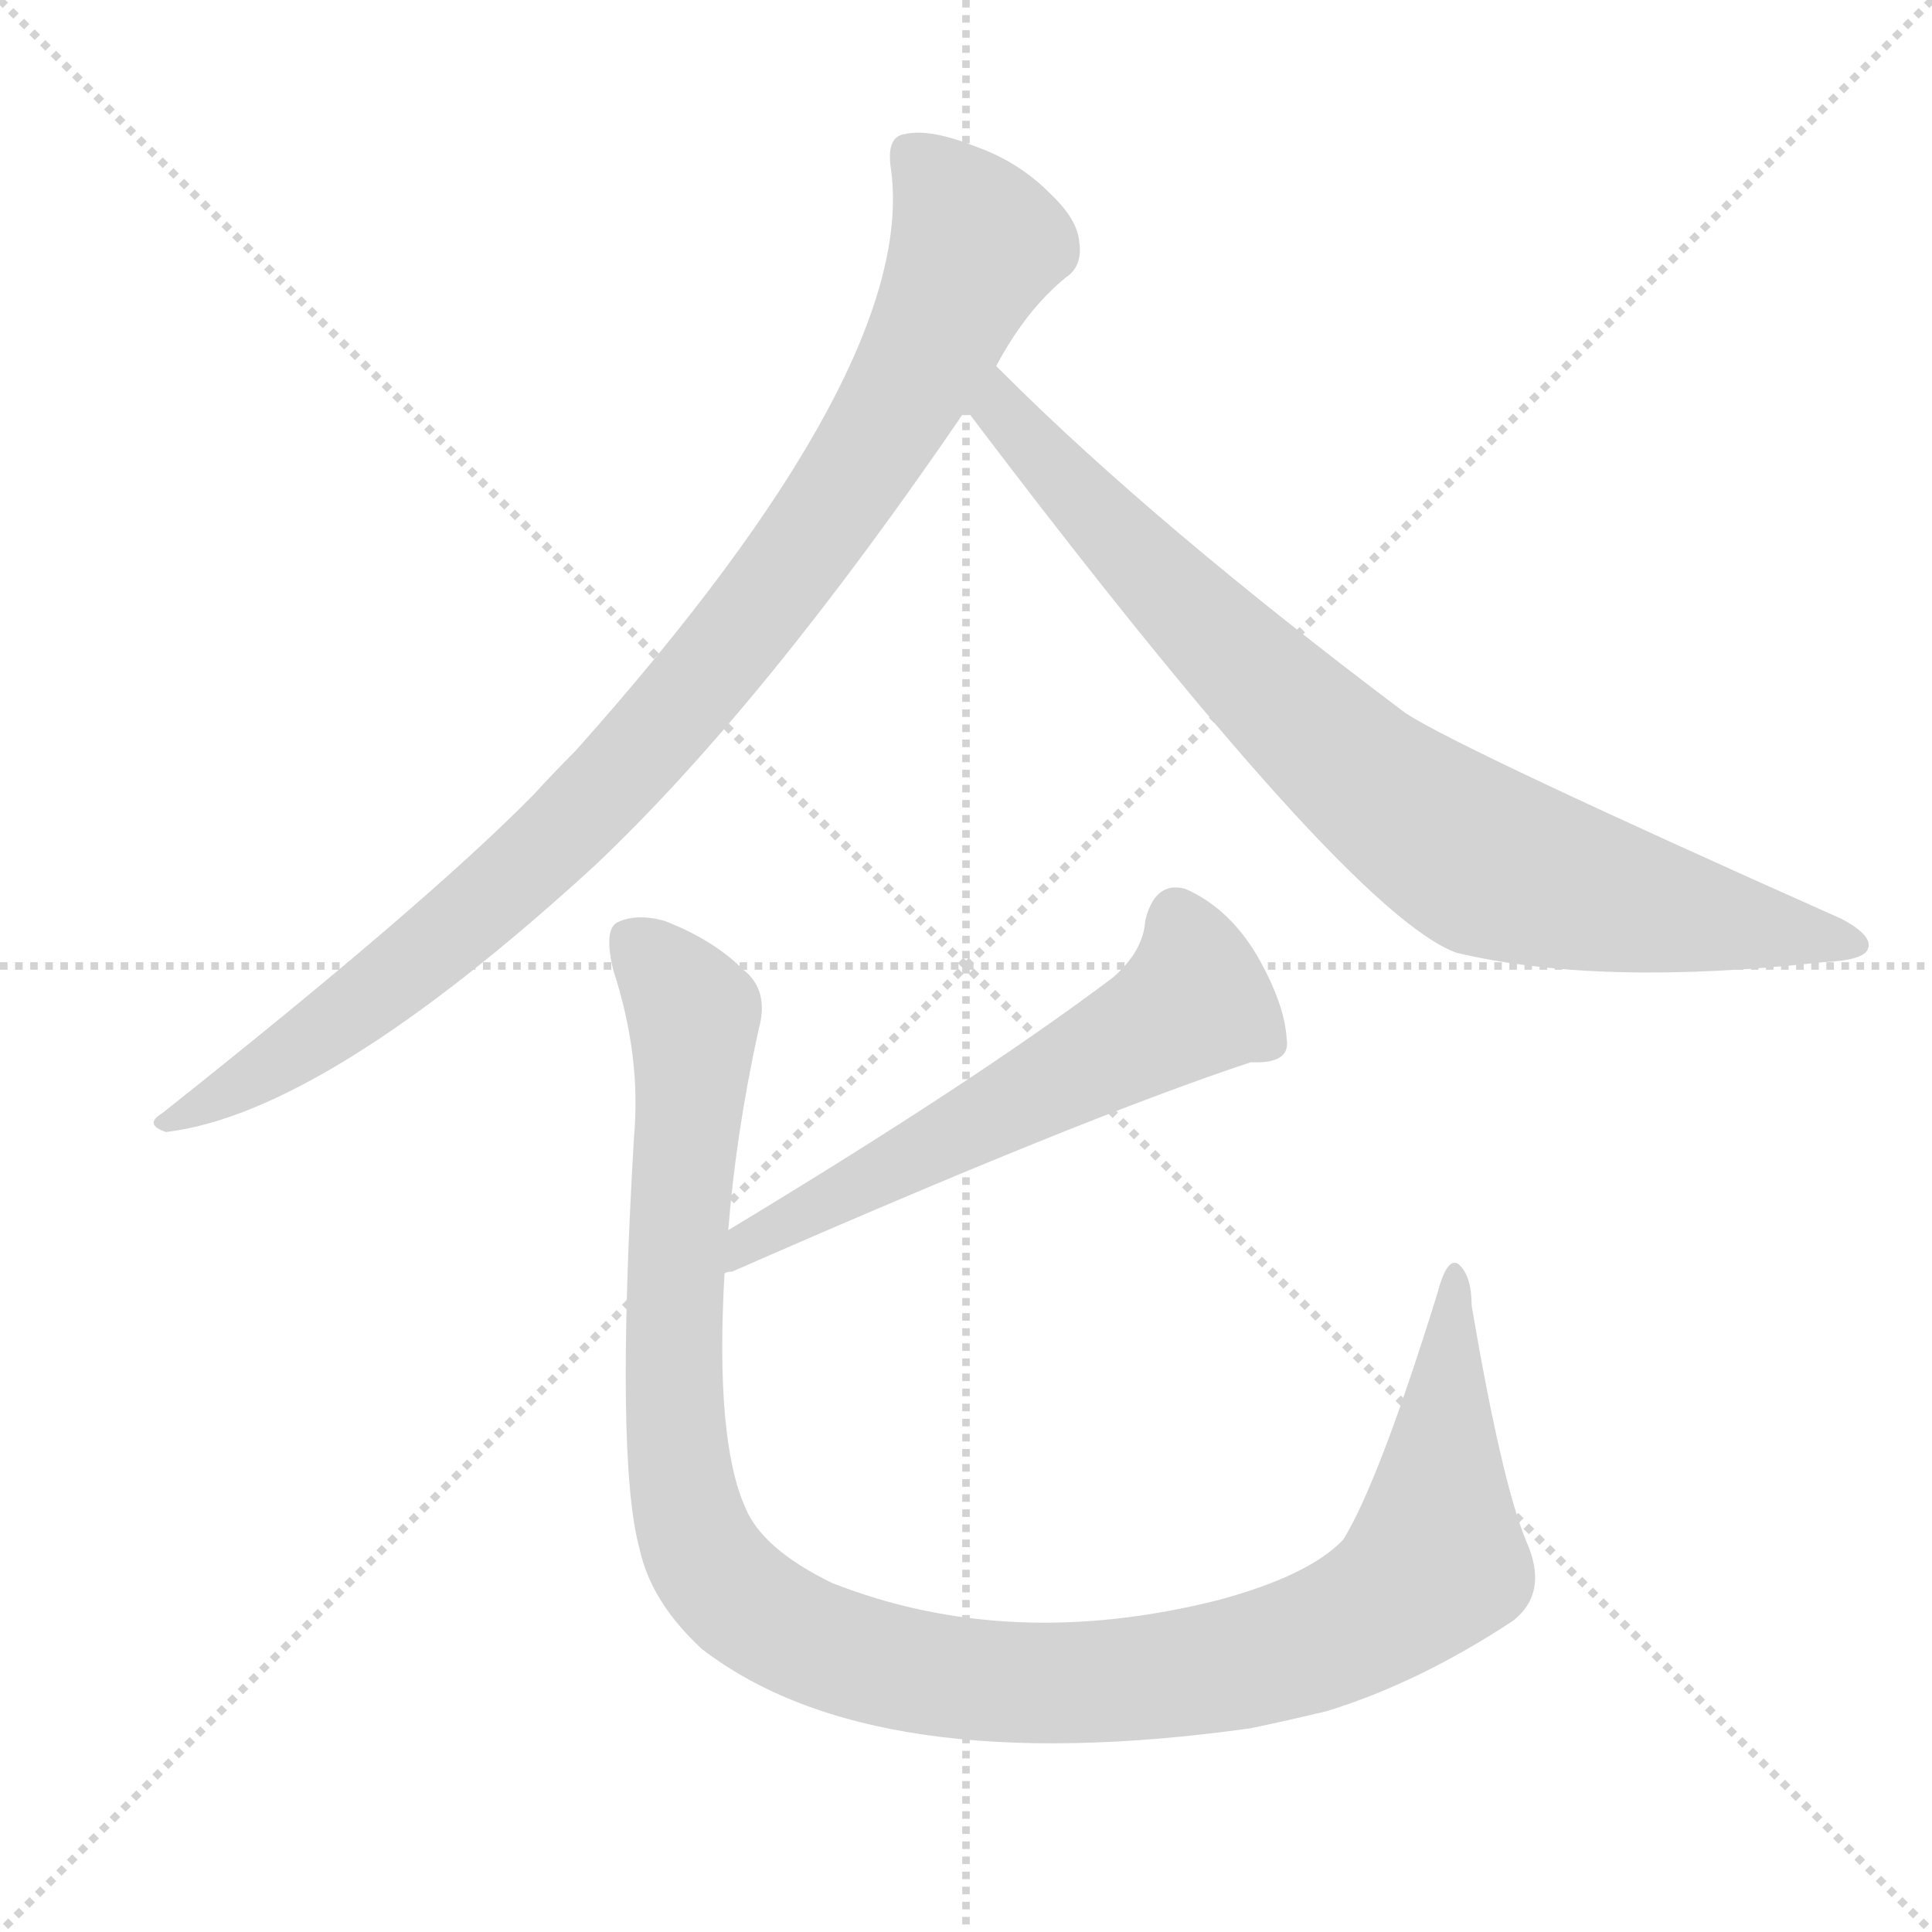
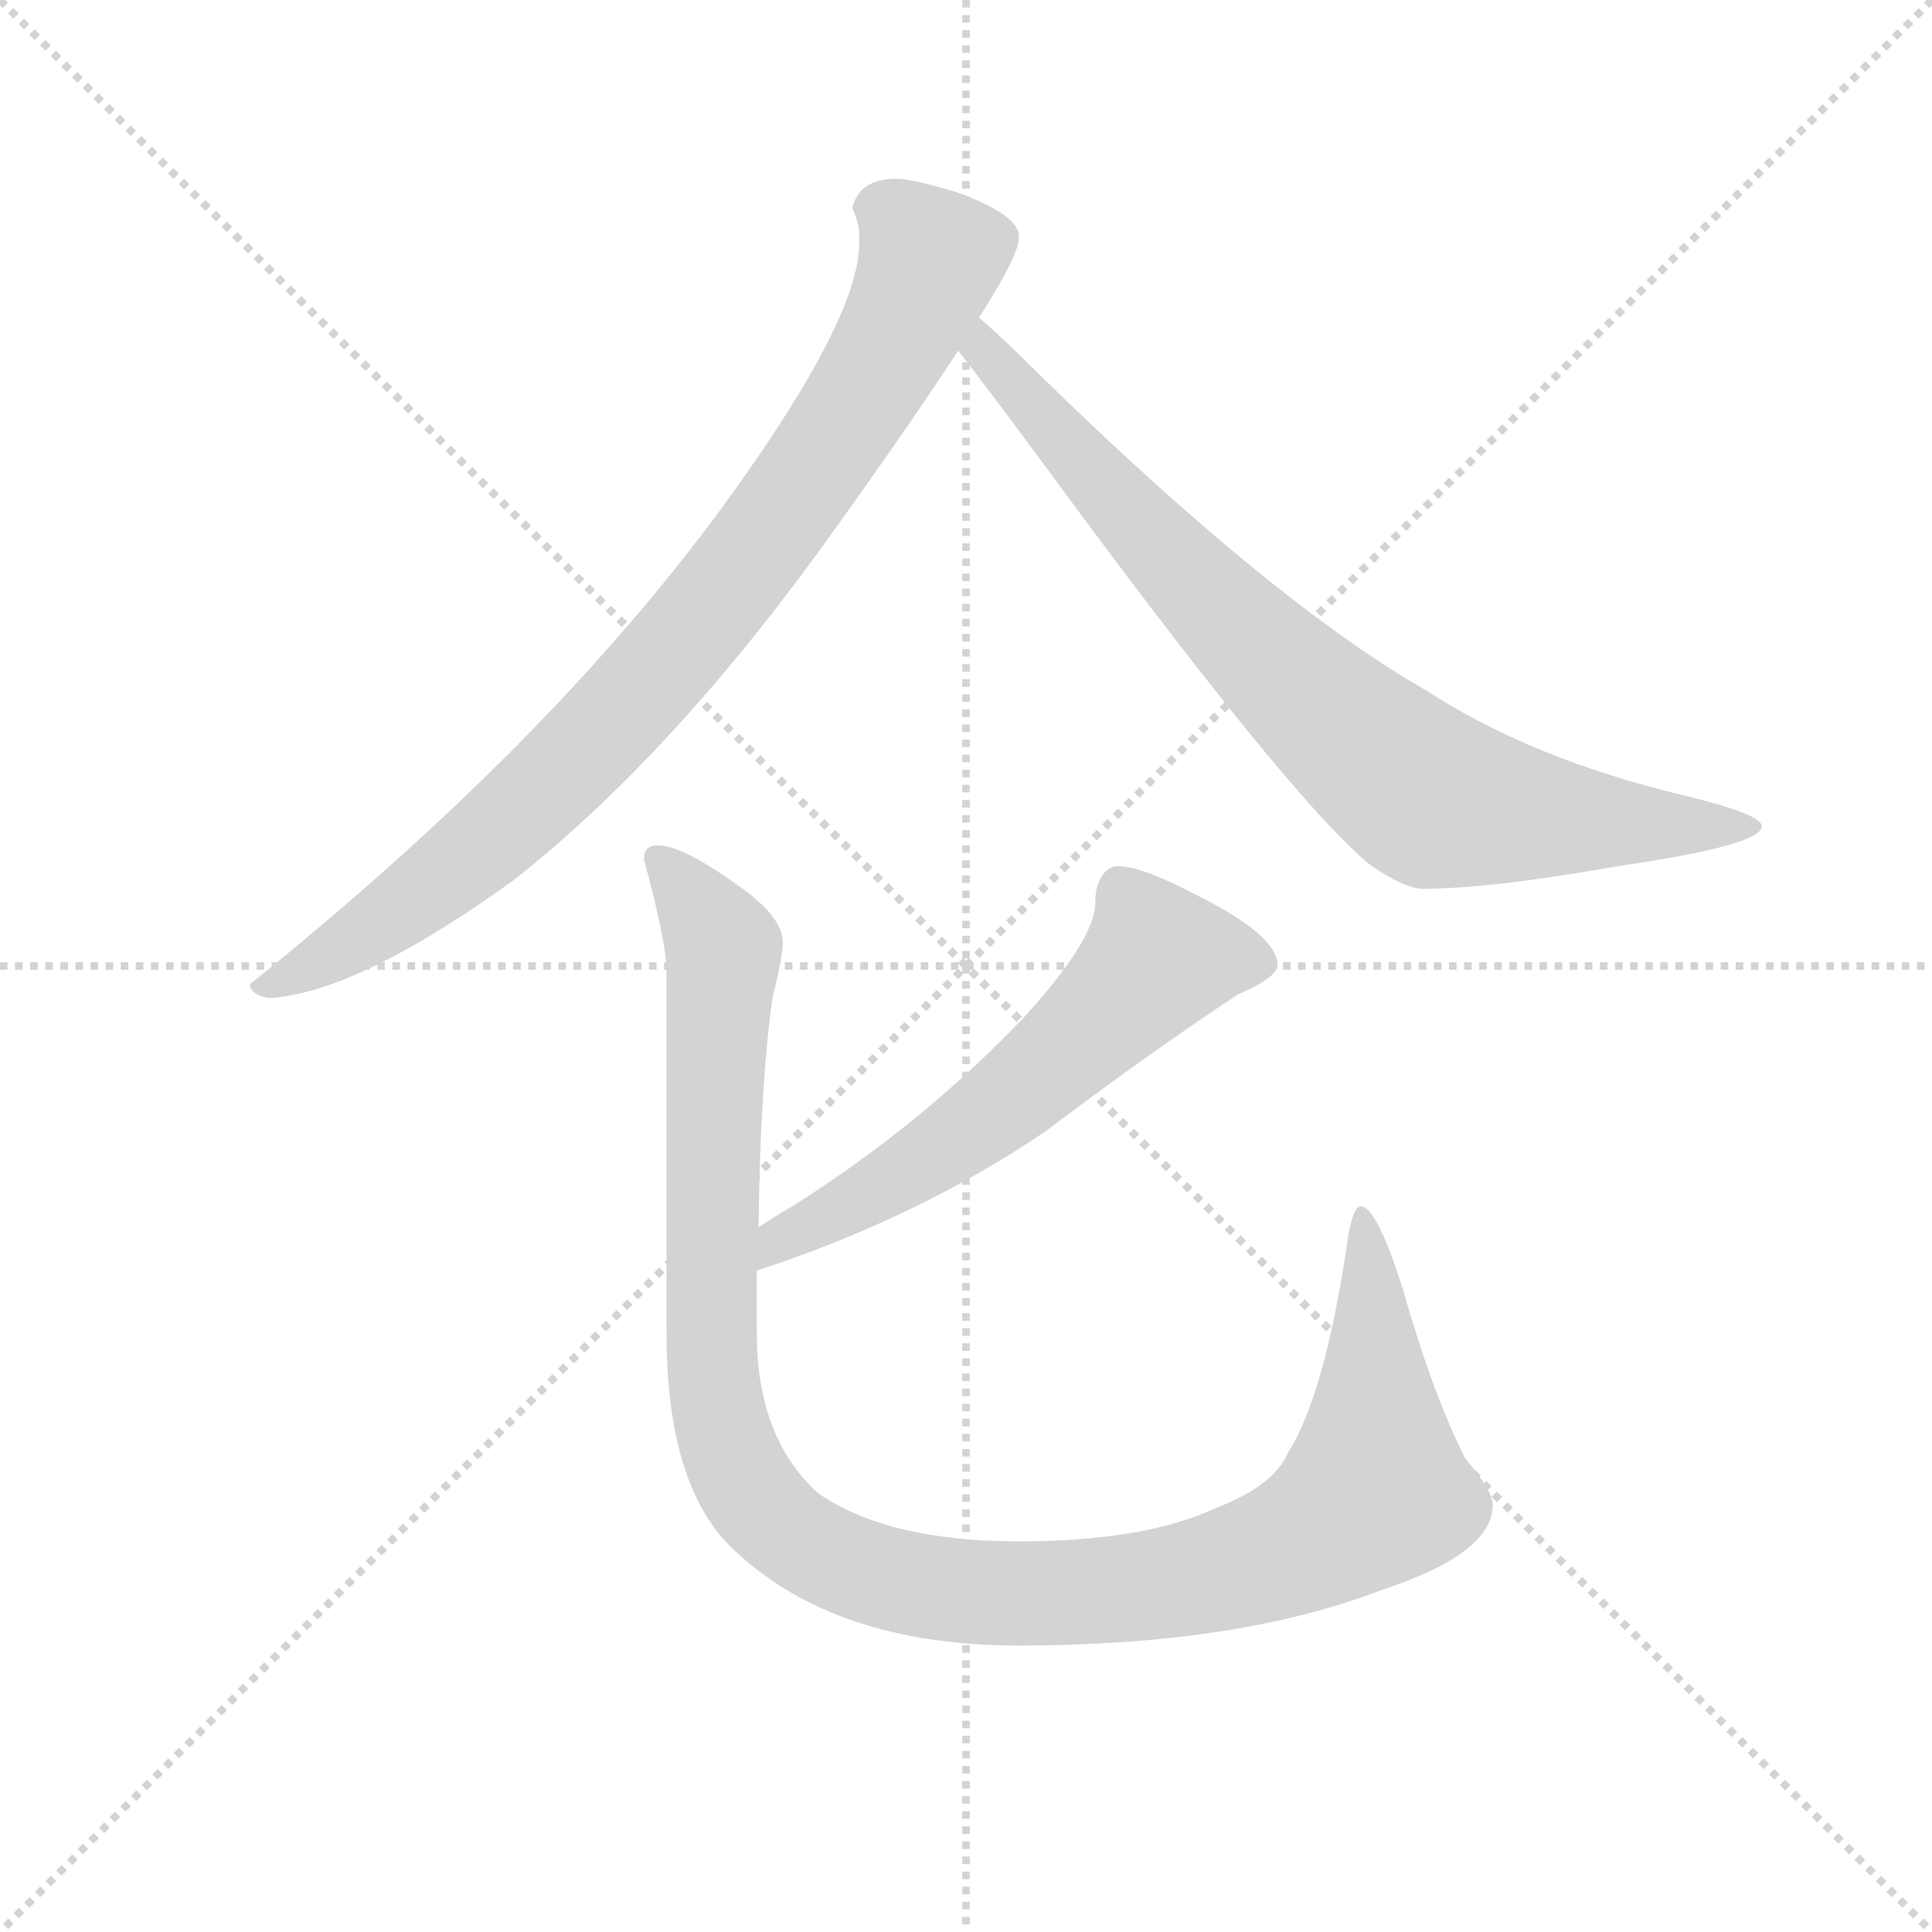
<svg xmlns="http://www.w3.org/2000/svg" version="1.1" viewBox="0 0 1024 1024">
  <g stroke="lightgray" stroke-dasharray="1,1" stroke-width="1" transform="scale(4, 4)">
    <line x1="0" y1="0" x2="256" y2="256" />
    <line x1="256" y1="0" x2="0" y2="256" />
    <line x1="128" y1="0" x2="128" y2="256" />
    <line x1="0" y1="128" x2="256" y2="128" />
  </g>
-   <g transform="scale(1, -1) translate(0, -900)">
+   <g transform="scale(0.92, -0.92) translate(60, -830)">
    <style type="text/css">
      
        @keyframes keyframes0 {
          from {
            stroke: blue;
-             stroke-dashoffset: 954;
+             stroke-dashoffset: 875;
            stroke-width: 128;
          }
-           76% {
+           74% {
            animation-timing-function: step-end;
            stroke: blue;
            stroke-dashoffset: 0;
            stroke-width: 128;
          }
          to {
            stroke: black;
            stroke-width: 1024;
          }
        }
        #make-me-a-hanzi-animation-0 {
-           animation: keyframes0 1.026s both;
+           animation: keyframes0 0.962s both;
          animation-delay: 0s;
          animation-timing-function: linear;
        }
      
        @keyframes keyframes1 {
          from {
            stroke: blue;
-             stroke-dashoffset: 828;
+             stroke-dashoffset: 821;
            stroke-width: 128;
          }
          73% {
            animation-timing-function: step-end;
            stroke: blue;
            stroke-dashoffset: 0;
            stroke-width: 128;
          }
          to {
            stroke: black;
            stroke-width: 1024;
          }
        }
        #make-me-a-hanzi-animation-1 {
-           animation: keyframes1 0.924s both;
-           animation-delay: 1.026s;
+           animation: keyframes1 0.918s both;
+           animation-delay: 0.962s;
          animation-timing-function: linear;
        }
      
        @keyframes keyframes2 {
          from {
            stroke: blue;
-             stroke-dashoffset: 587;
+             stroke-dashoffset: 603;
            stroke-width: 128;
          }
          66% {
            animation-timing-function: step-end;
            stroke: blue;
            stroke-dashoffset: 0;
            stroke-width: 128;
          }
          to {
            stroke: black;
            stroke-width: 1024;
          }
        }
        #make-me-a-hanzi-animation-2 {
-           animation: keyframes2 0.728s both;
-           animation-delay: 1.95s;
+           animation: keyframes2 0.741s both;
+           animation-delay: 1.88s;
          animation-timing-function: linear;
        }
      
        @keyframes keyframes3 {
          from {
            stroke: blue;
-             stroke-dashoffset: 1169;
+             stroke-dashoffset: 1184;
            stroke-width: 128;
          }
          79% {
            animation-timing-function: step-end;
            stroke: blue;
            stroke-dashoffset: 0;
            stroke-width: 128;
          }
          to {
            stroke: black;
            stroke-width: 1024;
          }
        }
        #make-me-a-hanzi-animation-3 {
-           animation: keyframes3 1.201s both;
-           animation-delay: 2.678s;
+           animation: keyframes3 1.214s both;
+           animation-delay: 2.621s;
          animation-timing-function: linear;
        }
      
    </style>
-     <path d="M 528 706 Q 544 736 565 753 Q 574 759 572 772 Q 571 784 556 798 Q 540 814 518 822 Q 493 832 480 829 Q 470 828 472 812 Q 488 707 305 502 Q 293 490 283 479 Q 226 421 86 310 Q 76 304 88 300 Q 172 310 315 441 Q 405 526 512 683 L 528 706 Z" fill="lightgray" />
-     <path d="M 512 683 Q 714 416 772 395 Q 848 377 966 390 Q 988 391 990 397 Q 993 404 976 413 Q 774 503 745 522 Q 612 622 531 703 L 528 706 C 507 727 494 707 512 683 Z" fill="lightgray" />
-     <path d="M 384 225 Q 385 226 388 226 Q 575 308 663 337 Q 684 336 682 349 Q 681 368 666 394 Q 651 419 628 429 Q 612 433 607 412 Q 606 396 590 382 Q 517 327 386 248 C 360 232 356 215 384 225 Z" fill="lightgray" />
-     <path d="M 386 248 Q 390 299 402 354 Q 408 375 394 386 Q 378 402 352 412 Q 337 416 327 411 Q 320 407 325 386 Q 340 340 336 297 Q 326 126 339 79 Q 345 51 372 26 Q 463 -44 663 -16 Q 682 -12 703 -7 Q 752 8 802 41 Q 821 56 809 83 Q 796 114 780 208 Q 780 224 773 230 Q 767 234 762 215 Q 731 115 712 84 Q 694 65 646 52 Q 535 24 441 61 Q 404 79 395 101 Q 379 137 384 225 L 386 248 Z" fill="lightgray" />
+     <path d="M 456 727 Q 435 727 431 710 Q 435 702 435 694 L 435 690 Q 435 646 357 539 Q 256 401 84 263 Q 84 257 95 255 Q 146 258 236 323 Q 330 397 423 528 Q 466 588 492 628 L 504 647 Q 527 683 527 693 L 527 694 Q 527 706 492 719 Q 466 727 456 727 Z" fill="lightgray" />
+     <path d="M 492 628 Q 507 609 541 563 Q 682 371 729 332 Q 749 318 760 318 Q 799 318 872 331 Q 955 343 955 354 Q 955 361 909 372 Q 822 393 762 432 Q 673 483 539 614 Q 517 636 504 647 C 482 667 474 652 492 628 Z" fill="lightgray" />
+     <path d="M 584 331 Q 578 331 574 324 Q 571 318 571 310 Q 571 289 530 244 Q 472 183 398 136 Q 386 129 377 123 C 352 107 348 88 376 98 Q 468 128 542 178 Q 603 224 653 257 Q 676 267 676 274 Q 676 291 630 314 Q 598 331 584 331 Z" fill="lightgray" />
+     <path d="M 377 123 Q 378 205 385 255 Q 391 279 391 287 Q 391 302 365 320 Q 333 343 319 343 Q 311 343 311 335 Q 324 287 324 270 L 324 62 Q 324 -28 364 -64 Q 422 -118 527 -118 Q 653 -118 736 -86 Q 800 -65 800 -37 Q 800 -29 784 -10 Q 765 28 748 88 Q 733 135 724 135 Q 719 135 716 113 Q 703 26 682 -7 Q 674 -26 640 -39 Q 599 -58 527 -58 Q 451 -58 411 -30 Q 376 2 376 62 L 376 98 L 377 123 Z" fill="lightgray" />
    <clipPath id="make-me-a-hanzi-clip-0">
-       <path d="M 528 706 Q 544 736 565 753 Q 574 759 572 772 Q 571 784 556 798 Q 540 814 518 822 Q 493 832 480 829 Q 470 828 472 812 Q 488 707 305 502 Q 293 490 283 479 Q 226 421 86 310 Q 76 304 88 300 Q 172 310 315 441 Q 405 526 512 683 L 528 706 Z" />
+       <path d="M 456 727 Q 435 727 431 710 Q 435 702 435 694 L 435 690 Q 435 646 357 539 Q 256 401 84 263 Q 84 257 95 255 Q 146 258 236 323 Q 330 397 423 528 Q 466 588 492 628 L 504 647 Q 527 683 527 693 L 527 694 Q 527 706 492 719 Q 466 727 456 727 Z" />
    </clipPath>
-     <path clip-path="url(#make-me-a-hanzi-clip-0)" d="M 483 817 L 501 799 L 516 768 L 462 662 L 394 567 L 338 500 L 260 423 L 177 357 L 92 306" fill="none" id="make-me-a-hanzi-animation-0" stroke-dasharray="826 1652" stroke-linecap="round" />
+     <path clip-path="url(#make-me-a-hanzi-clip-0)" d="M 444 710 L 464 697 L 475 676 L 432 594 L 364 497 L 292 414 L 211 337 L 119 273 L 94 265" fill="none" id="make-me-a-hanzi-animation-0" stroke-dasharray="747 1494" stroke-linecap="round" />
    <clipPath id="make-me-a-hanzi-clip-1">
-       <path d="M 512 683 Q 714 416 772 395 Q 848 377 966 390 Q 988 391 990 397 Q 993 404 976 413 Q 774 503 745 522 Q 612 622 531 703 L 528 706 C 507 727 494 707 512 683 Z" />
+       <path d="M 492 628 Q 507 609 541 563 Q 682 371 729 332 Q 749 318 760 318 Q 799 318 872 331 Q 955 343 955 354 Q 955 361 909 372 Q 822 393 762 432 Q 673 483 539 614 Q 517 636 504 647 C 482 667 474 652 492 628 Z" />
    </clipPath>
-     <path clip-path="url(#make-me-a-hanzi-clip-1)" d="M 525 700 L 530 680 L 642 563 L 727 484 L 771 453 L 833 429 L 983 399" fill="none" id="make-me-a-hanzi-animation-1" stroke-dasharray="700 1400" stroke-linecap="round" />
+     <path clip-path="url(#make-me-a-hanzi-clip-1)" d="M 504 640 L 510 624 L 609 512 L 699 423 L 760 373 L 881 354 L 951 354" fill="none" id="make-me-a-hanzi-animation-1" stroke-dasharray="693 1386" stroke-linecap="round" />
    <clipPath id="make-me-a-hanzi-clip-2">
-       <path d="M 384 225 Q 385 226 388 226 Q 575 308 663 337 Q 684 336 682 349 Q 681 368 666 394 Q 651 419 628 429 Q 612 433 607 412 Q 606 396 590 382 Q 517 327 386 248 C 360 232 356 215 384 225 Z" />
+       <path d="M 584 331 Q 578 331 574 324 Q 571 318 571 310 Q 571 289 530 244 Q 472 183 398 136 Q 386 129 377 123 C 352 107 348 88 376 98 Q 468 128 542 178 Q 603 224 653 257 Q 676 267 676 274 Q 676 291 630 314 Q 598 331 584 331 Z" />
    </clipPath>
-     <path clip-path="url(#make-me-a-hanzi-clip-2)" d="M 624 412 L 633 370 L 399 245 L 396 234 L 385 231" fill="none" id="make-me-a-hanzi-animation-2" stroke-dasharray="459 918" stroke-linecap="round" />
+     <path clip-path="url(#make-me-a-hanzi-clip-2)" d="M 666 276 L 606 278 L 509 187 L 449 146 L 389 116 L 382 104" fill="none" id="make-me-a-hanzi-animation-2" stroke-dasharray="475 950" stroke-linecap="round" />
    <clipPath id="make-me-a-hanzi-clip-3">
-       <path d="M 386 248 Q 390 299 402 354 Q 408 375 394 386 Q 378 402 352 412 Q 337 416 327 411 Q 320 407 325 386 Q 340 340 336 297 Q 326 126 339 79 Q 345 51 372 26 Q 463 -44 663 -16 Q 682 -12 703 -7 Q 752 8 802 41 Q 821 56 809 83 Q 796 114 780 208 Q 780 224 773 230 Q 767 234 762 215 Q 731 115 712 84 Q 694 65 646 52 Q 535 24 441 61 Q 404 79 395 101 Q 379 137 384 225 L 386 248 Z" />
+       <path d="M 377 123 Q 378 205 385 255 Q 391 279 391 287 Q 391 302 365 320 Q 333 343 319 343 Q 311 343 311 335 Q 324 287 324 270 L 324 62 Q 324 -28 364 -64 Q 422 -118 527 -118 Q 653 -118 736 -86 Q 800 -65 800 -37 Q 800 -29 784 -10 Q 765 28 748 88 Q 733 135 724 135 Q 719 135 716 113 Q 703 26 682 -7 Q 674 -26 640 -39 Q 599 -58 527 -58 Q 451 -58 411 -30 Q 376 2 376 62 L 376 98 L 377 123 Z" />
    </clipPath>
-     <path clip-path="url(#make-me-a-hanzi-clip-3)" d="M 335 402 L 368 362 L 357 200 L 367 90 L 389 55 L 444 24 L 509 10 L 591 9 L 675 23 L 735 49 L 761 76 L 772 223" fill="none" id="make-me-a-hanzi-animation-3" stroke-dasharray="1041 2082" stroke-linecap="round" />
+     <path clip-path="url(#make-me-a-hanzi-clip-3)" d="M 321 333 L 357 281 L 349 99 L 356 6 L 380 -40 L 407 -62 L 470 -84 L 536 -88 L 630 -79 L 704 -51 L 733 -28 L 731 94 L 724 130" fill="none" id="make-me-a-hanzi-animation-3" stroke-dasharray="1056 2112" stroke-linecap="round" />
  </g>
</svg>
